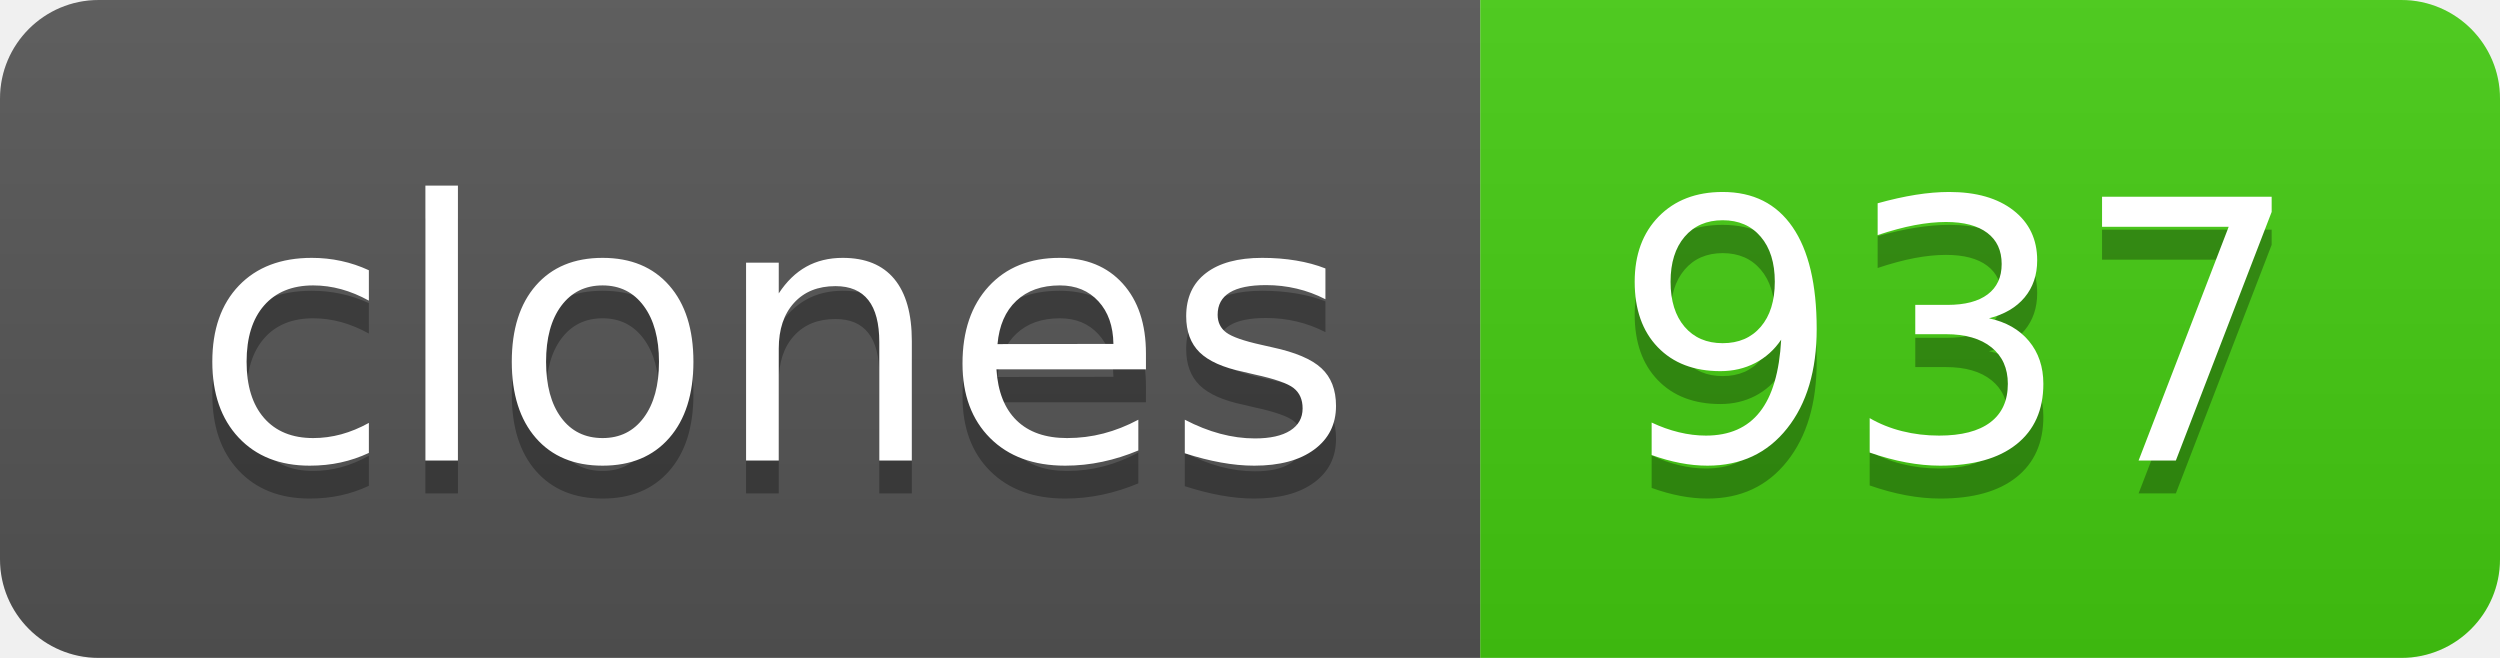
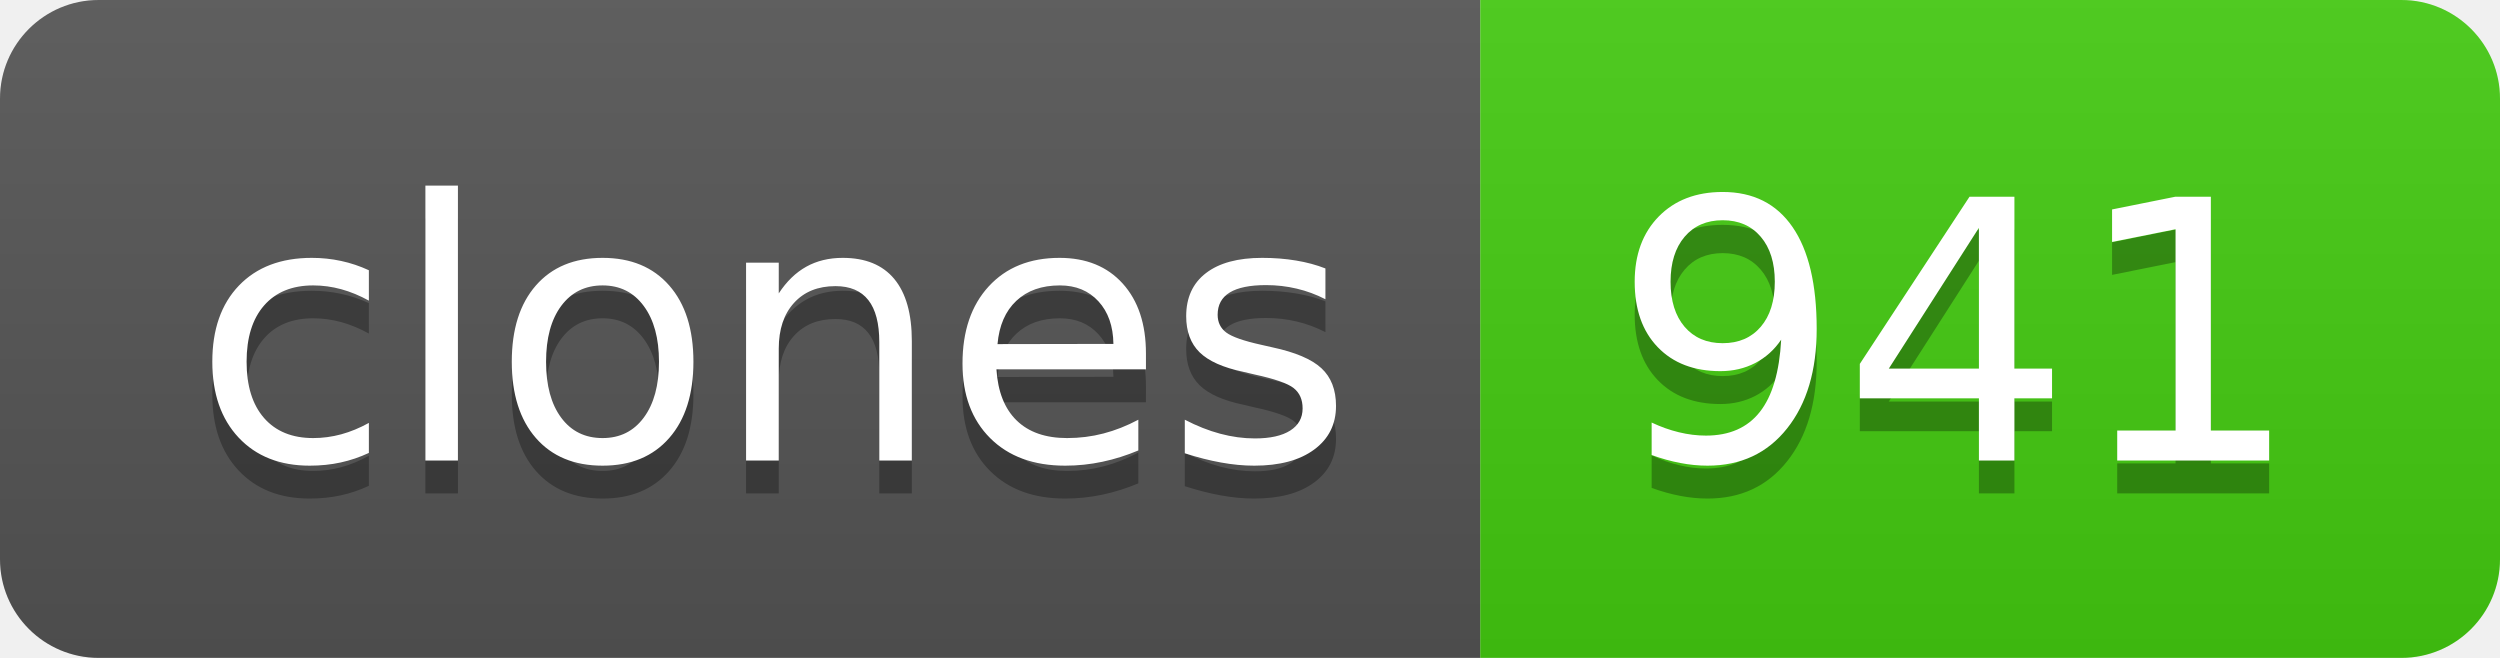
- <svg xmlns="http://www.w3.org/2000/svg" width="76" height="20" role="img" aria-label="clones: 937">
+ <svg xmlns="http://www.w3.org/2000/svg" width="76" height="20" role="img" aria-label="clones: 941">
  <linearGradient id="s" x2="0" y2="100%">
    <stop offset="0" stop-color="#bbb" stop-opacity=".1" />
    <stop offset="1" stop-opacity=".1" />
  </linearGradient>
  <clipPath id="r">
    <rect width="76" height="20" rx="3" fill="#fff" />
  </clipPath>
  <g clip-path="url(#r)">
    <rect width="45" height="20" fill="#555" />
    <rect x="45" width="31" height="20" fill="#4c1" />
    <rect width="76" height="20" fill="url(#s)" />
  </g>
  <g fill="#fff" text-anchor="middle" font-family="Verdana,Geneva,DejaVu Sans,sans-serif" text-rendering="geometricPrecision" font-size="110">
    <text aria-hidden="true" x="235" y="150" fill="#010101" fill-opacity=".3" transform="scale(.1)" textLength="350">clones</text>
    <text x="235" y="140" transform="scale(.1)" fill="#fff" textLength="350">clones</text>
-     <text aria-hidden="true" x="595" y="150" fill="#010101" fill-opacity=".3" transform="scale(.1)" textLength="210">937</text>
-     <text x="595" y="140" transform="scale(.1)" fill="#fff" textLength="210">937</text>
+     <text aria-hidden="true" x="595" y="150" fill="#010101" fill-opacity=".3" transform="scale(.1)" textLength="210">941</text>
+     <text x="595" y="140" transform="scale(.1)" fill="#fff" textLength="210">941</text>
  </g>
</svg>
